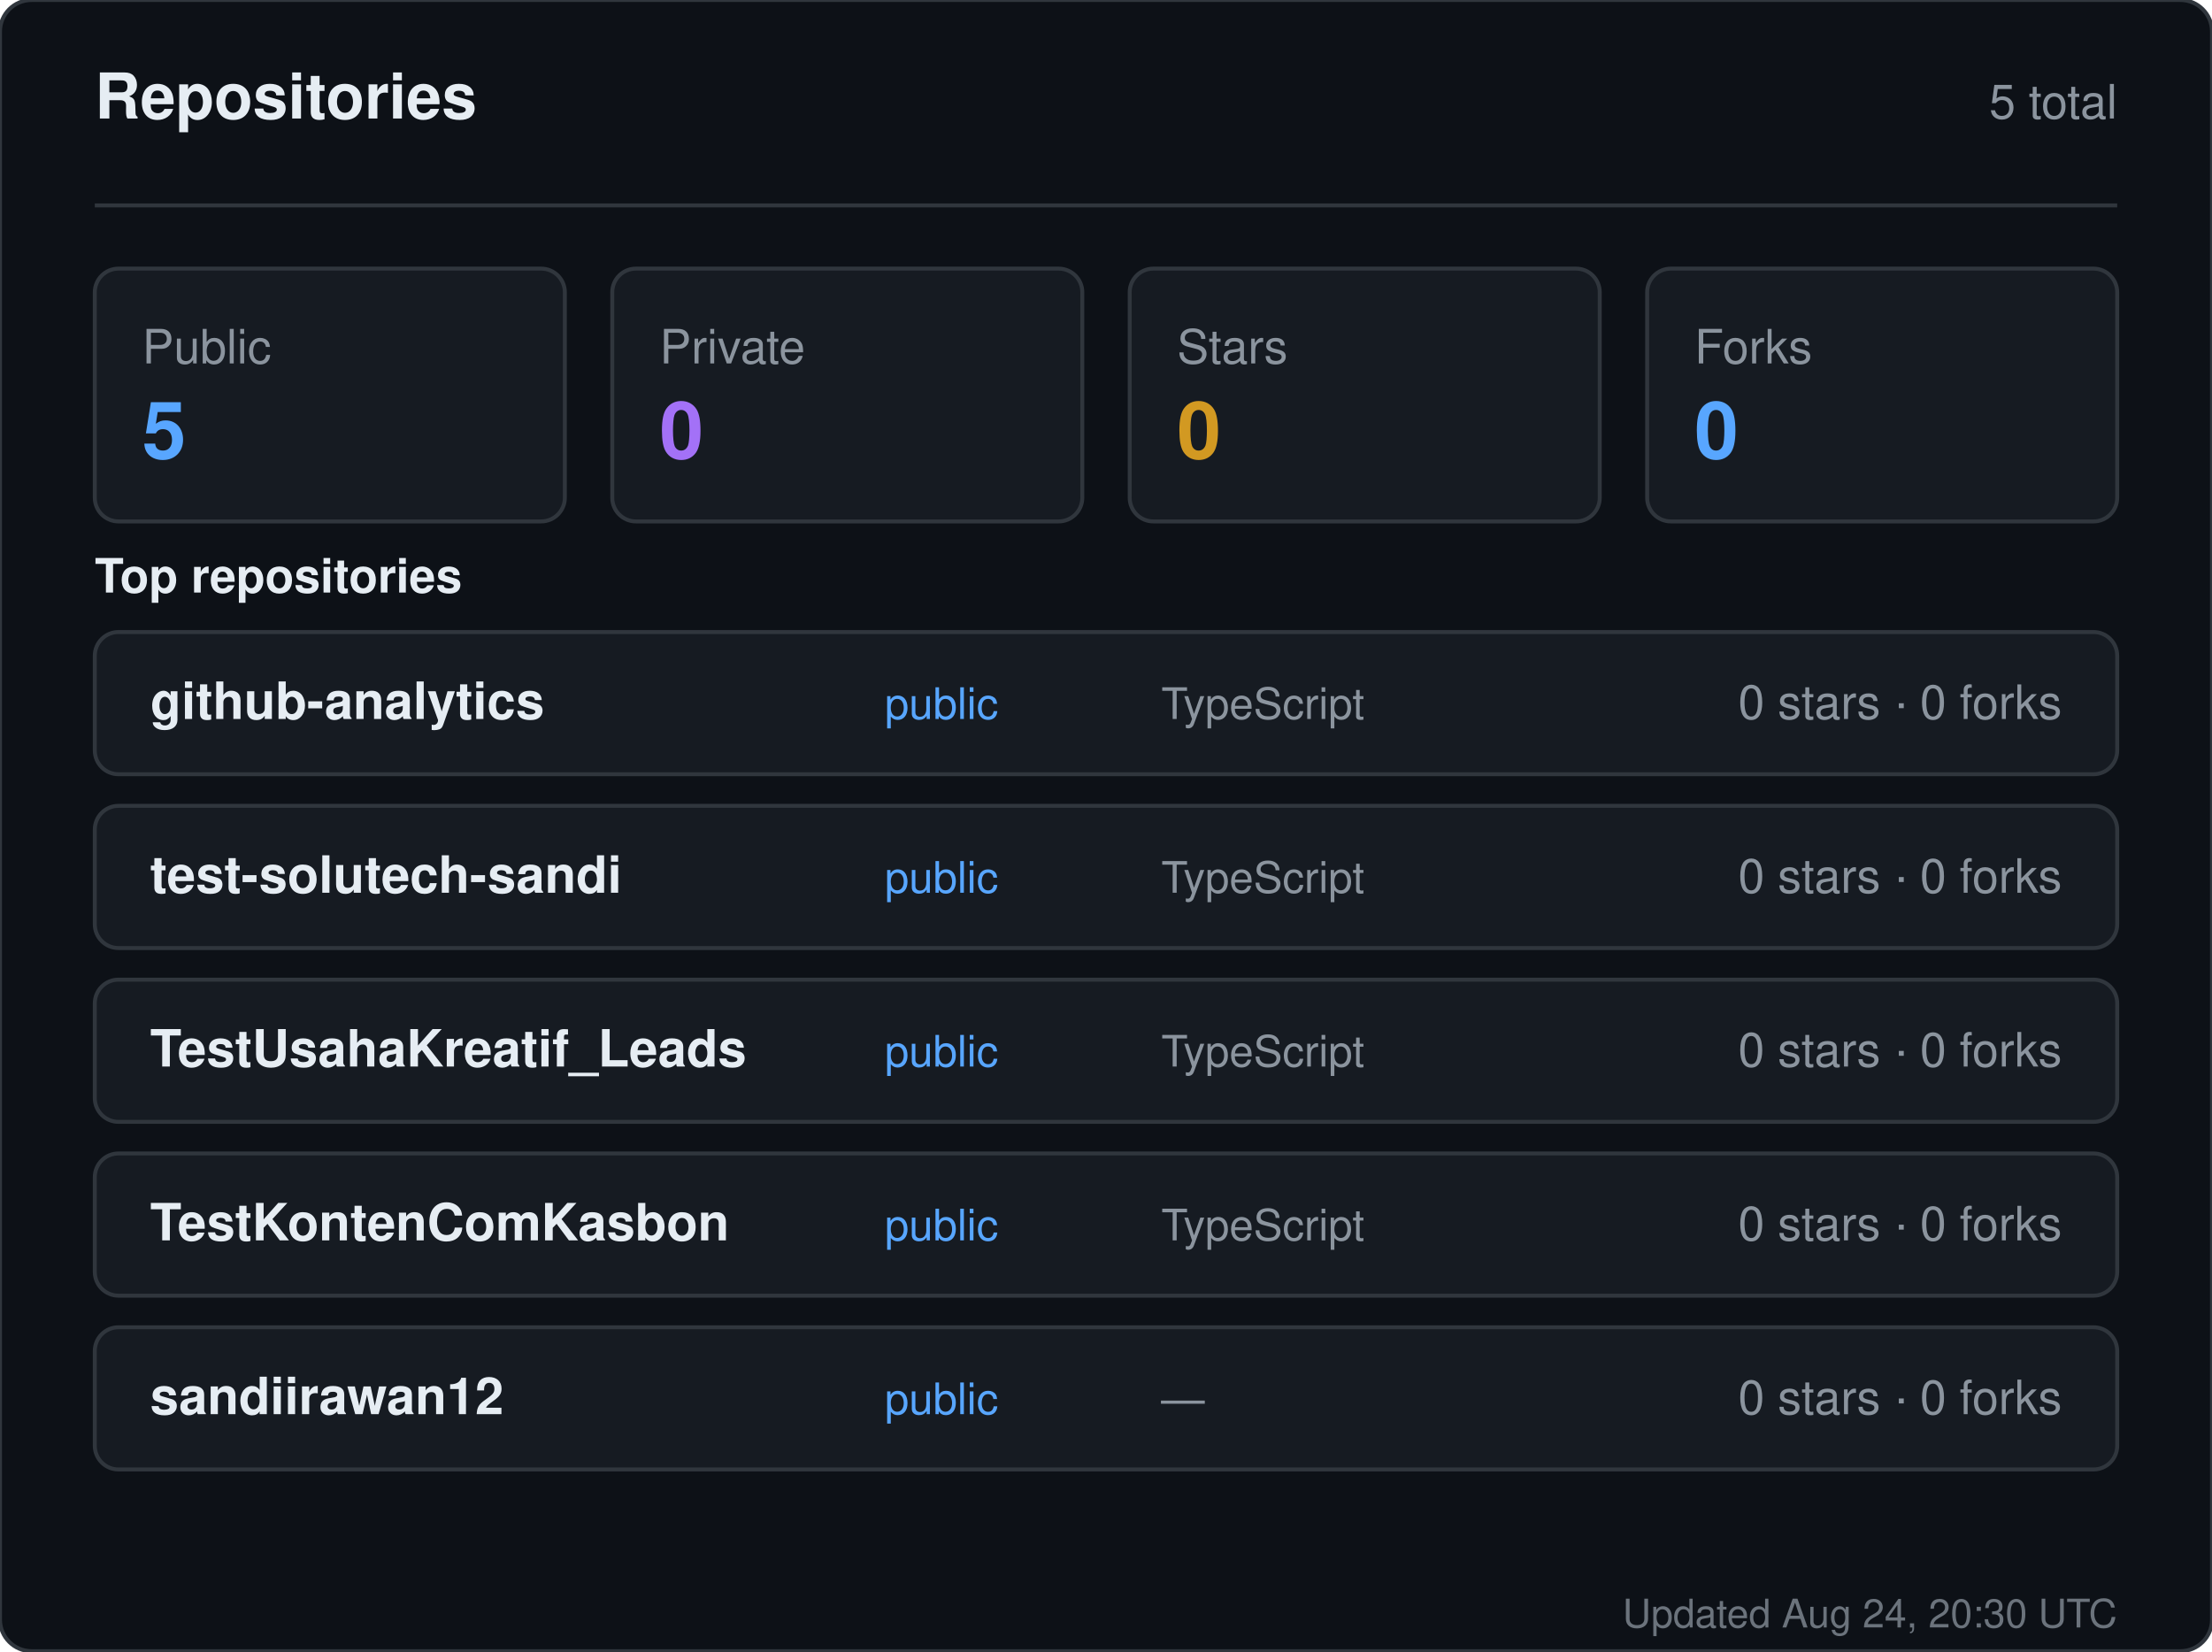
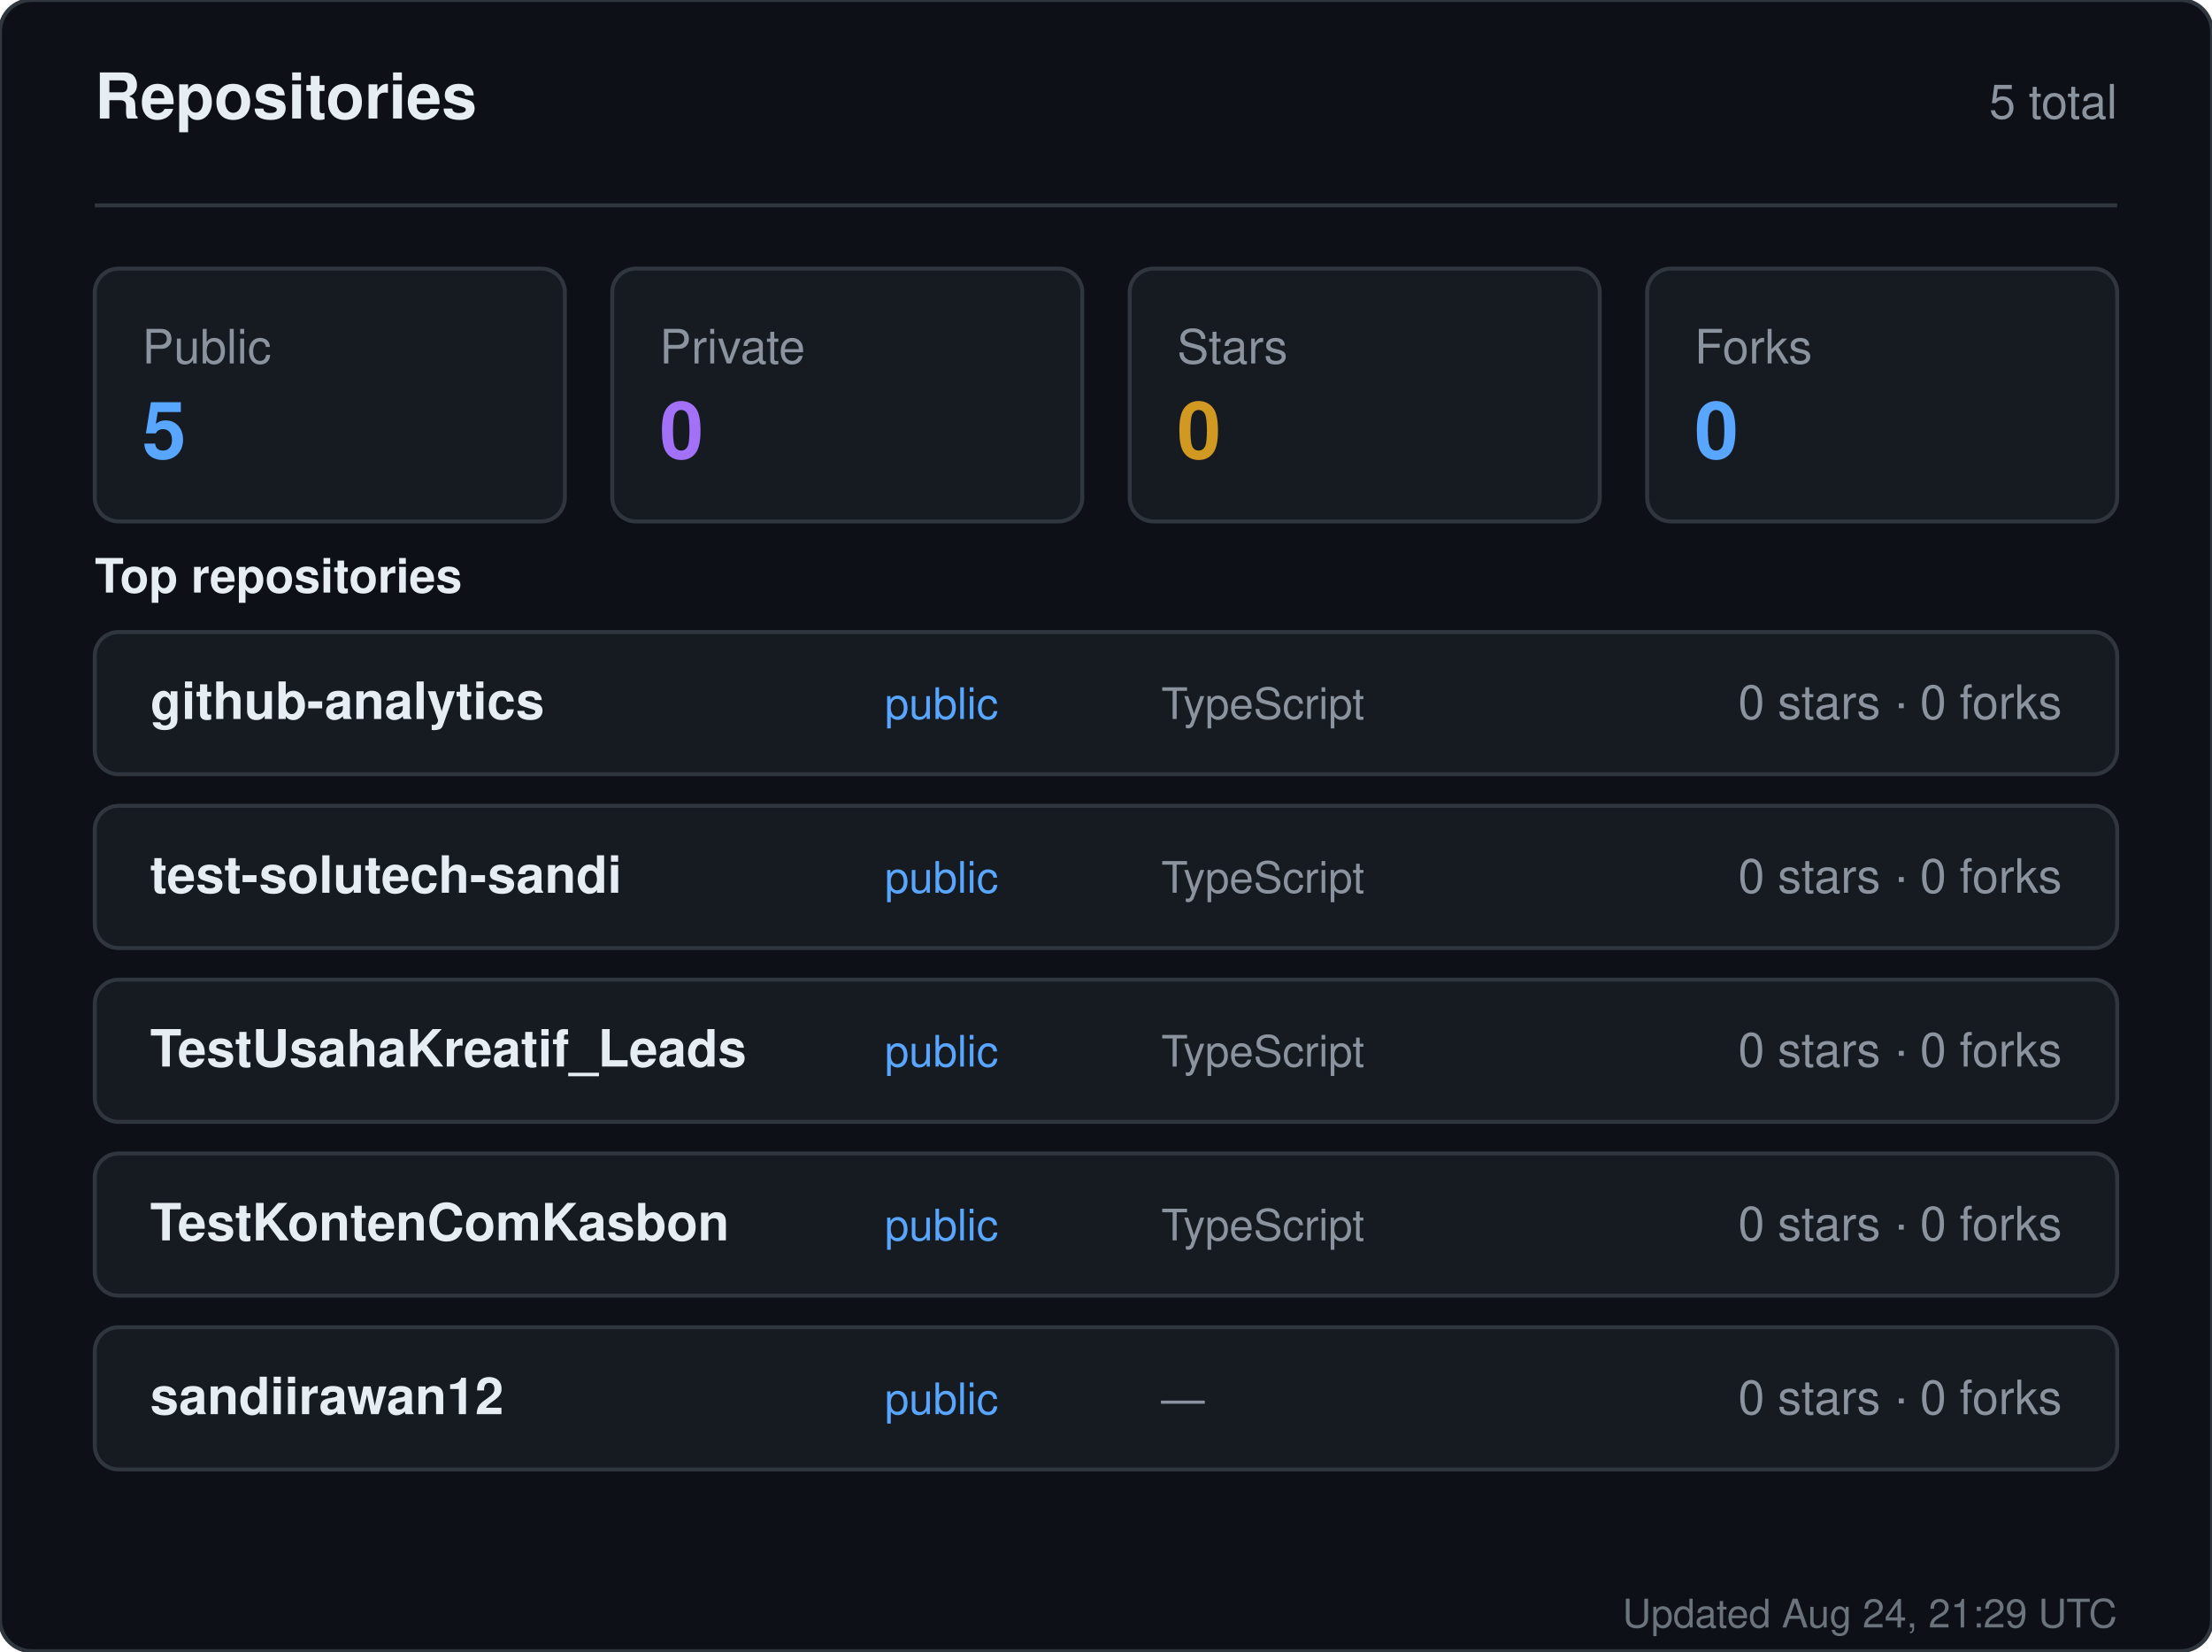
<svg xmlns="http://www.w3.org/2000/svg" width="560" height="418" viewBox="0 0 560 418" role="img" aria-label="Repositories for sandiirawan12">
  <rect width="560" height="418" rx="8" fill="#0d1117" stroke="#30363d" />
  <g font-family="-apple-system, BlinkMacSystemFont, Segoe UI, Helvetica, Arial, sans-serif">
    <text x="24" y="30" fill="#e6edf3" font-size="16" font-weight="700">Repositories</text>
    <text x="536" y="30" fill="#8b949e" font-size="12" text-anchor="end">5 total</text>
    <line x1="24" y1="52" x2="536" y2="52" stroke="#30363d" />
    <rect x="24" y="68" width="119" height="64" rx="6" fill="#161b22" stroke="#30363d" />
    <text x="36" y="92" fill="#8b949e" font-size="12">Public</text>
    <text x="36" y="116" fill="#58a6ff" font-size="20" font-weight="700">5</text>
    <rect x="155" y="68" width="119" height="64" rx="6" fill="#161b22" stroke="#30363d" />
    <text x="167" y="92" fill="#8b949e" font-size="12">Private</text>
    <text x="167" y="116" fill="#a371f7" font-size="20" font-weight="700">0</text>
    <rect x="286" y="68" width="119" height="64" rx="6" fill="#161b22" stroke="#30363d" />
    <text x="298" y="92" fill="#8b949e" font-size="12">Stars</text>
    <text x="298" y="116" fill="#d29922" font-size="20" font-weight="700">0</text>
    <rect x="417" y="68" width="119" height="64" rx="6" fill="#161b22" stroke="#30363d" />
    <text x="429" y="92" fill="#8b949e" font-size="12">Forks</text>
    <text x="429" y="116" fill="#58a6ff" font-size="20" font-weight="700">0</text>
    <text x="24" y="150" fill="#e6edf3" font-size="12" font-weight="600">Top repositories</text>
    <rect x="24" y="160" width="512" height="36" rx="6" fill="#161b22" stroke="#30363d" />
    <text x="38" y="182" fill="#e6edf3" font-size="13" font-weight="600">github-analytics</text>
    <text x="224" y="182" fill="#58a6ff" font-size="11">public</text>
    <text x="294" y="182" fill="#8b949e" font-size="11">TypeScript</text>
    <text x="522" y="182" fill="#8b949e" font-size="12" text-anchor="end">0 stars · 0 forks</text>
    <rect x="24" y="204" width="512" height="36" rx="6" fill="#161b22" stroke="#30363d" />
    <text x="38" y="226" fill="#e6edf3" font-size="13" font-weight="600">test-solutech-sandi</text>
    <text x="224" y="226" fill="#58a6ff" font-size="11">public</text>
    <text x="294" y="226" fill="#8b949e" font-size="11">TypeScript</text>
    <text x="522" y="226" fill="#8b949e" font-size="12" text-anchor="end">0 stars · 0 forks</text>
    <rect x="24" y="248" width="512" height="36" rx="6" fill="#161b22" stroke="#30363d" />
    <text x="38" y="270" fill="#e6edf3" font-size="13" font-weight="600">TestUsahaKreatif_Leads</text>
    <text x="224" y="270" fill="#58a6ff" font-size="11">public</text>
    <text x="294" y="270" fill="#8b949e" font-size="11">TypeScript</text>
    <text x="522" y="270" fill="#8b949e" font-size="12" text-anchor="end">0 stars · 0 forks</text>
    <rect x="24" y="292" width="512" height="36" rx="6" fill="#161b22" stroke="#30363d" />
    <text x="38" y="314" fill="#e6edf3" font-size="13" font-weight="600">TestKontenComKasbon</text>
    <text x="224" y="314" fill="#58a6ff" font-size="11">public</text>
    <text x="294" y="314" fill="#8b949e" font-size="11">TypeScript</text>
    <text x="522" y="314" fill="#8b949e" font-size="12" text-anchor="end">0 stars · 0 forks</text>
    <rect x="24" y="336" width="512" height="36" rx="6" fill="#161b22" stroke="#30363d" />
    <text x="38" y="358" fill="#e6edf3" font-size="13" font-weight="600">sandiirawan12</text>
    <text x="224" y="358" fill="#58a6ff" font-size="11">public</text>
    <text x="294" y="358" fill="#8b949e" font-size="11">—</text>
    <text x="522" y="358" fill="#8b949e" font-size="12" text-anchor="end">0 stars · 0 forks</text>
-     <text x="536" y="412" fill="#8b949e" font-size="10" text-anchor="end" opacity="0.75">Updated Aug 24, 20:30 UTC</text>
+     <text x="536" y="412" fill="#8b949e" font-size="10" text-anchor="end" opacity="0.75">Updated Aug 24, 21:29 UTC</text>
  </g>
</svg>
